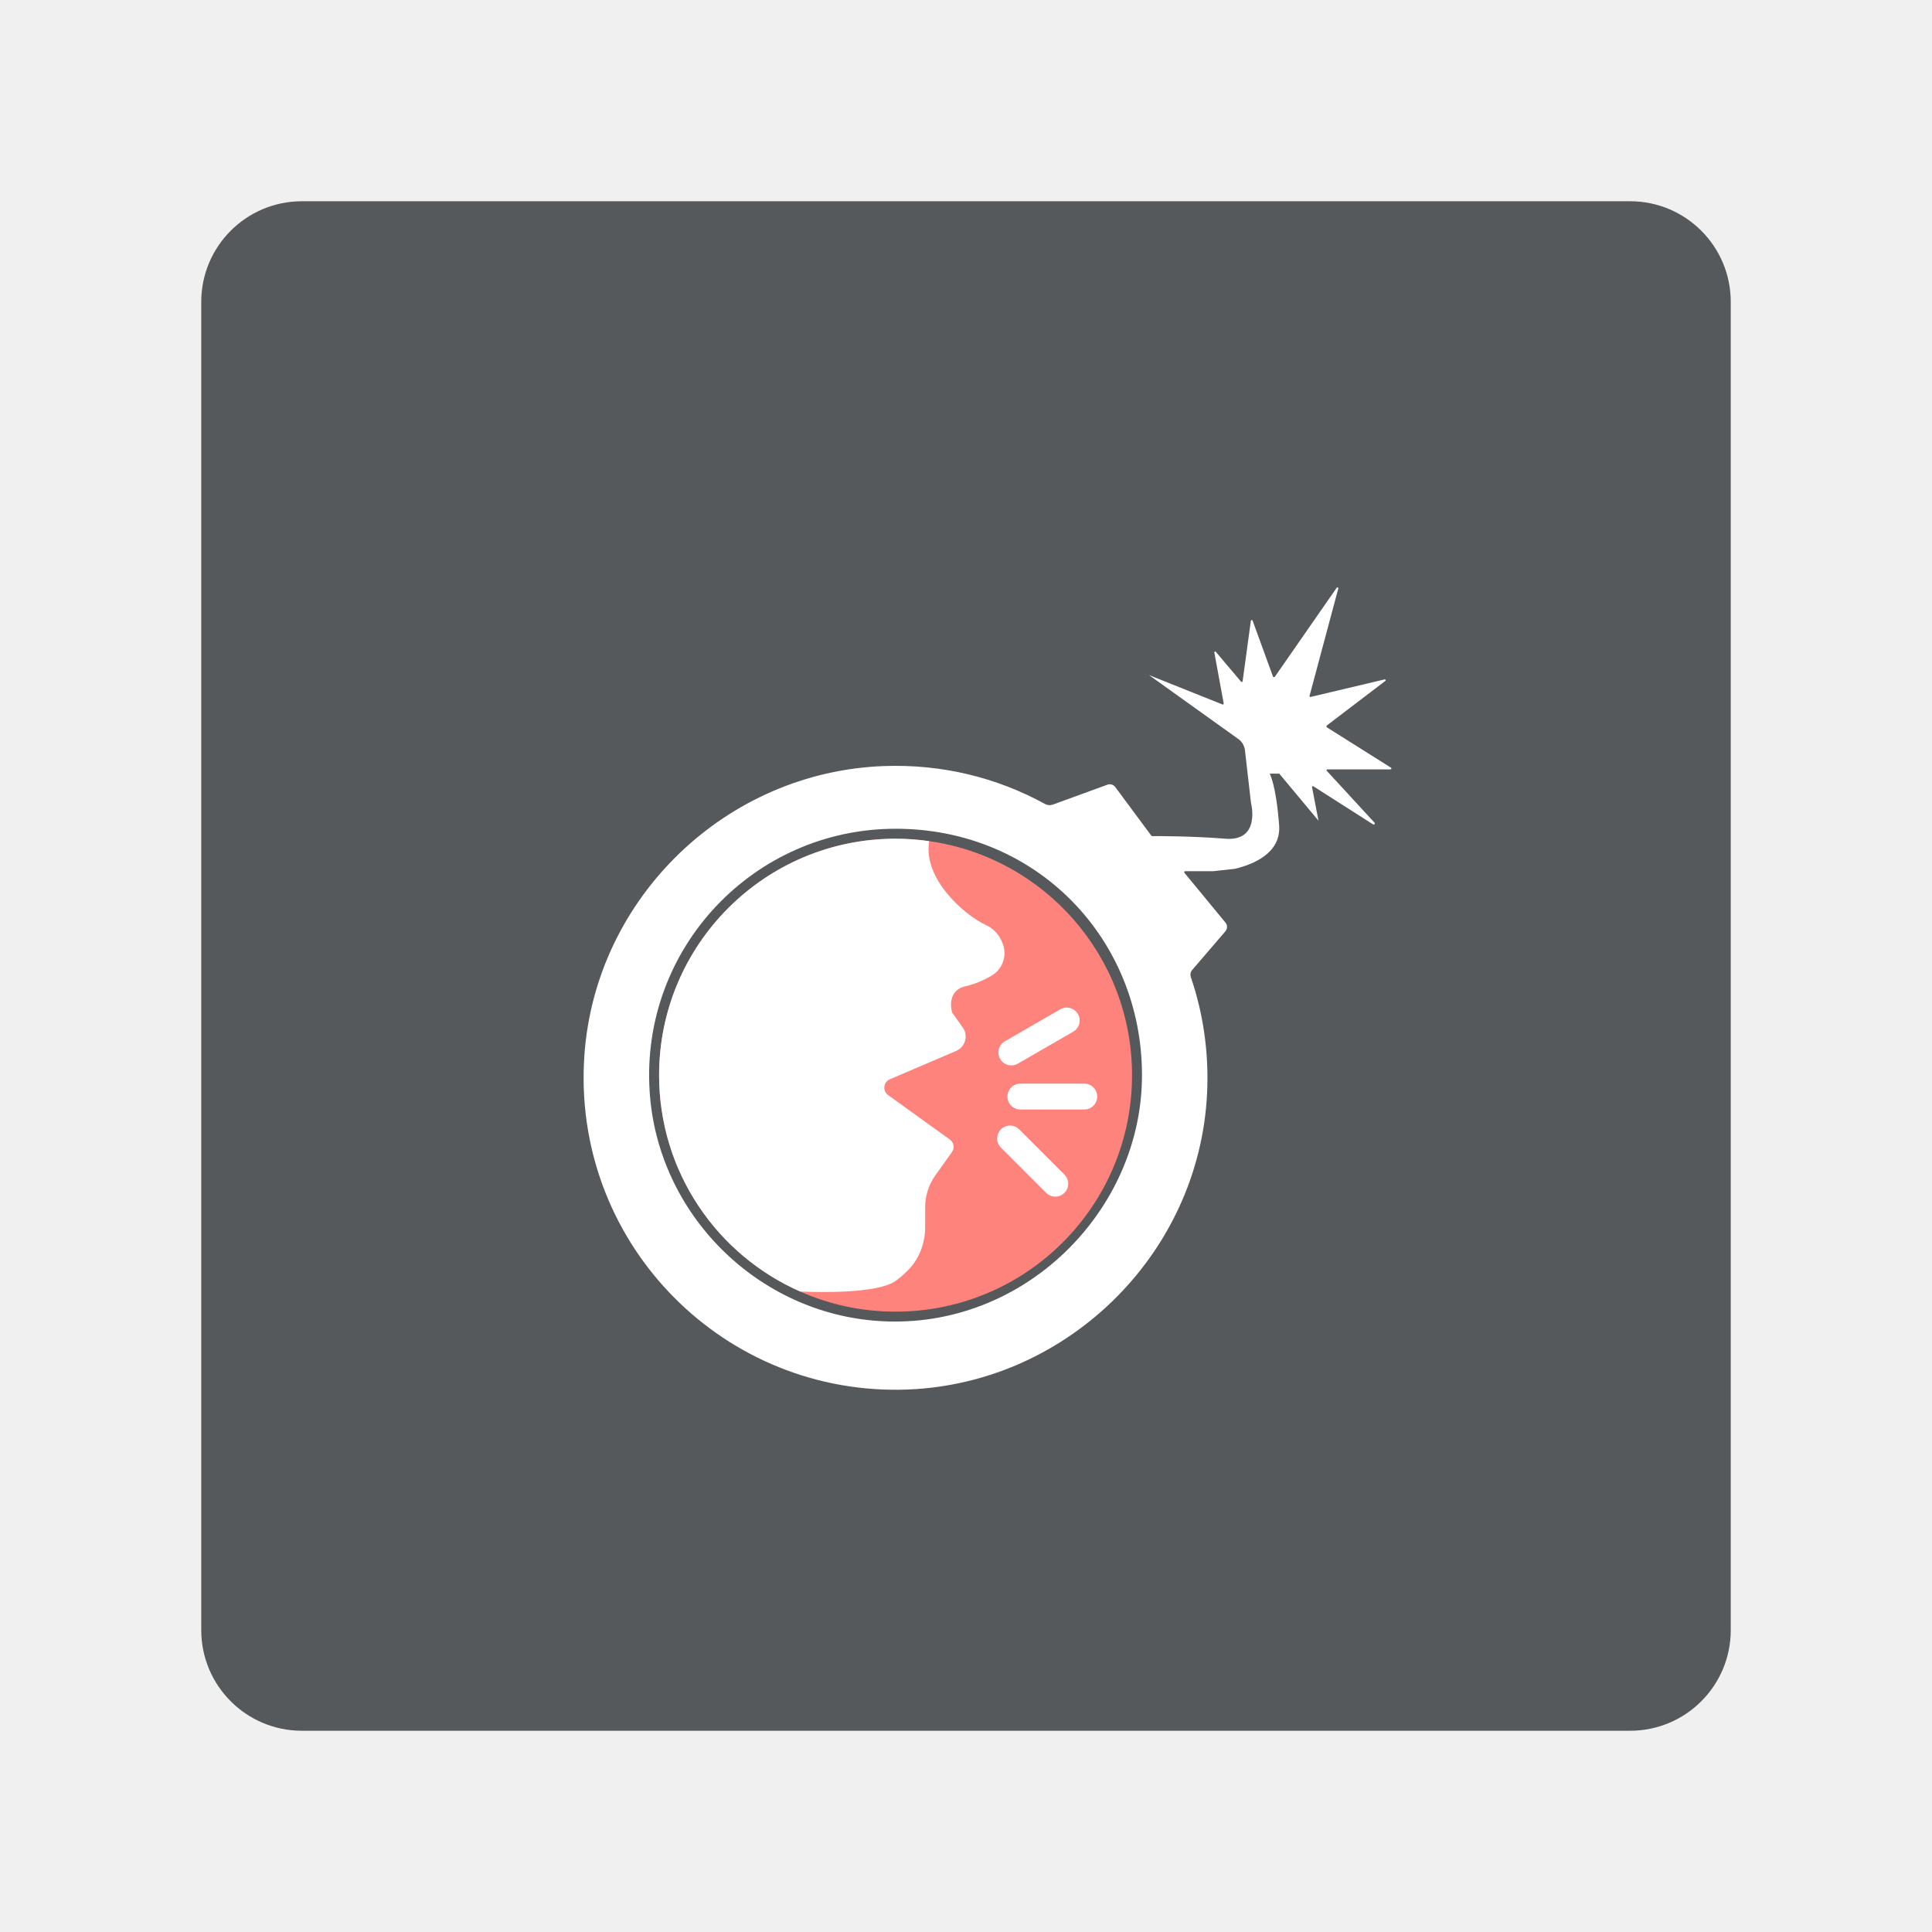
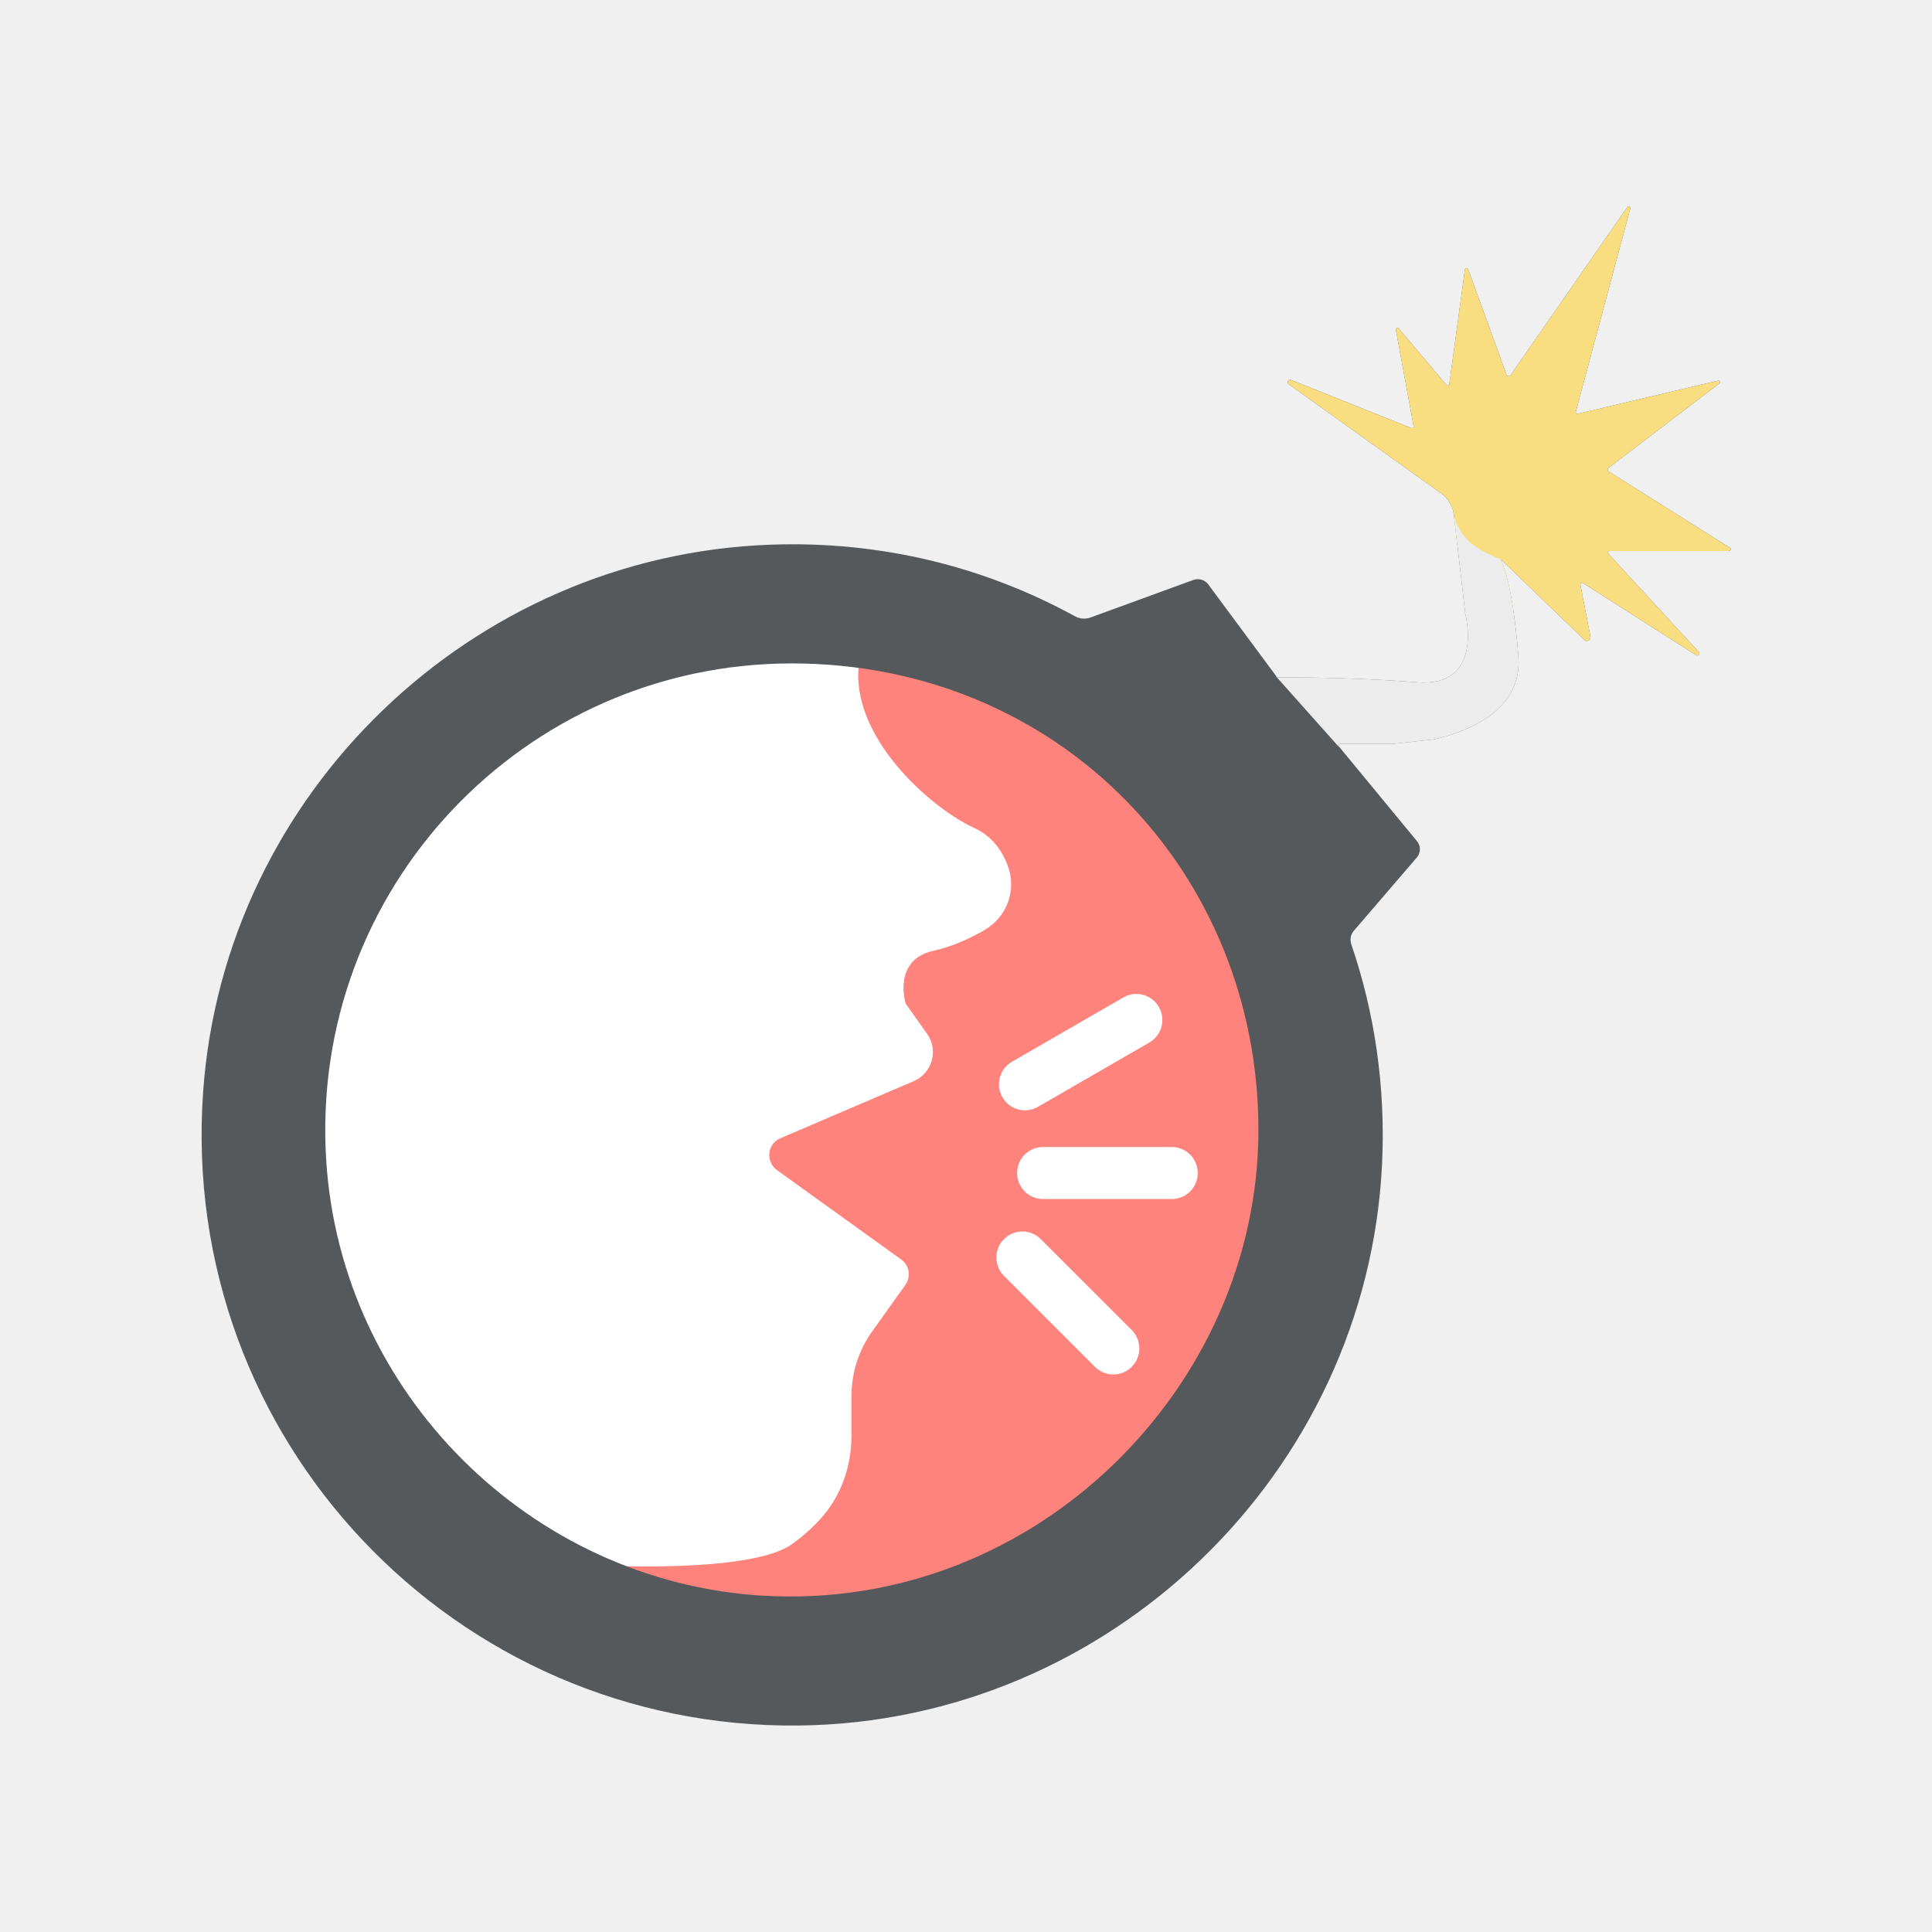
- <svg xmlns="http://www.w3.org/2000/svg" id="Layer_1" data-name="Layer 1" viewBox="0 0 192 192">
+ <svg xmlns="http://www.w3.org/2000/svg" id="a" width="192" height="192" viewBox="0 0 192 192">
  <defs>
-     <style>
-       .cls-1 {
-         fill: #fff;
-       }
- 
-       .cls-2 {
-         fill: #ff837d;
-       }
- 
-       .cls-3 {
-         fill: #56595b;
-         isolation: isolate;
-       }
-     </style>
+     <clipPath id="d">
+       <path d="m157.43,63.6c.26.25.69.02.62-.34l-.99-5.15c-.02-.15.13-.25.25-.17l11.25,7.18c.21.11.44-.15.27-.32l-8.99-9.77c-.09-.09-.02-.27.11-.27h11.87l.02-.02c.17,0,.23-.23.08-.3l-12.12-7.63v-.27l11.06-8.43c.15-.09.04-.32-.13-.28l-13.92,3.29c-.13.04-.23-.08-.21-.19l5.42-20.22c.04-.17-.19-.28-.3-.13l-11.68,16.81-.28-.04-3.86-10.6c-.06-.15-.28-.13-.32.04l-1.55,11.38c-.02.15-.19.19-.28.09l-4.75-5.62c-.11-.13-.32-.04-.28.13l1.76,9.58c.02.13-.09.23-.23.19l-11.94-4.78c-.27-.11-.47.26-.23.43l15.15,10.85c.7.49,1.15,1.27,1.25,2.1l1.14,9.88s1.93,7.33-4.83,6.78c-6.38-.51-12.91-.49-13.77-.49-.08,0-.13-.04-.17-.09l-6.78-9.15c-.34-.45-.93-.62-1.46-.44l-10.22,3.73c-.53.19-1.1.15-1.59-.13-8.92-4.89-19.24-7.5-30.22-7.1-29.69,1.06-54.27,24.69-56.39,54.32-2.48,34.61,25.07,63.43,59.24,63.03,30.79-.36,56.46-25.09,57.92-55.84.36-7.65-.74-15-3.05-21.77-.17-.49-.08-1.02.27-1.4l6.23-7.25c.4-.47.42-1.17,0-1.65l-7.73-9.37c-.08-.11,0-.28.13-.28h5.28c1.38-.15,2.75-.3,4.11-.45,3.39-.81,8.69-2.92,8.31-8.16-.57-7.65-1.78-9.75-1.78-9.75l8.34,8.04Zm-81.63,94.98c-23.1-1.4-41.92-20.16-43.38-43.25-1.72-26.98,19.65-49.4,46.27-49.4s46.37,20.77,46.37,46.37-22.32,47.92-49.27,46.27Z" style="fill:none;" />
+     </clipPath>
  </defs>
-   <rect class="cls-3" x="20" y="20" width="152" height="152" rx="10" ry="10" />
-   <path class="cls-1" d="m138.19,76.45c.09,0,.12-.12.04-.16l-6.4-4.03v-.14s5.84-4.45,5.84-4.45c.08-.05.02-.17-.07-.15l-7.35,1.74c-.07.02-.12-.04-.11-.1l2.86-10.68c.02-.09-.1-.15-.16-.07l-6.17,8.88-.15-.02-2.04-5.6c-.03-.08-.15-.07-.17.02l-.82,6.01c-.01.08-.1.1-.15.05l-2.51-2.97c-.06-.07-.17-.02-.15.07l.93,5.06c.01.07-.05.12-.12.1l-7.3-2.92,8.87,6.35c.37.26.61.67.66,1.11l.6,5.22s1.02,3.87-2.55,3.58c-3.37-.27-6.82-.26-7.27-.26-.04,0-.07-.02-.09-.05l-3.58-4.83c-.18-.24-.49-.33-.77-.23l-5.4,1.97c-.28.1-.58.08-.84-.07-4.71-2.58-10.16-3.96-15.96-3.75-15.68.56-28.66,13.04-29.78,28.69-1.31,18.28,13.24,33.5,31.29,33.29,16.26-.19,29.82-13.25,30.59-29.49.19-4.04-.39-7.92-1.61-11.5-.09-.26-.04-.54.14-.74l3.29-3.83c.21-.25.22-.62,0-.87l-4.08-4.95c-.04-.06,0-.15.07-.15h2.79c.73-.08,1.45-.16,2.17-.24,1.79-.43,4.59-1.54,4.39-4.31-.3-4.04-.94-5.15-.94-5.15h.95l3.9,4.68-.64-3.33c-.01-.08.07-.13.13-.09l5.94,3.79c.11.06.23-.08.14-.17l-4.75-5.16c-.05-.05-.01-.14.06-.14h6.27Zm-50.72,54.84c-12.2-.74-22.14-10.65-22.91-22.84-.91-14.25,10.38-26.09,24.44-26.09s24.49,10.97,24.49,24.49-11.79,25.31-26.02,24.44Z" />
-   <g>
-     <path class="cls-2" d="m112.5,106.85c0,12.98-10.52,23.5-23.5,23.5-3.37,0-6.58-.71-9.48-2-8.26-3.63-14.02-11.89-14.02-21.5,0-12.98,10.52-23.5,23.5-23.5,1.13,0,2.24.08,3.33.24,11.4,1.61,20.17,11.41,20.17,23.26Z" />
-     <path class="cls-1" d="m98.51,96.98c-.7.4-1.59.82-2.51,1.02-2.06.45-1.38,2.62-1.38,2.62l1.06,1.49c.57.81.25,1.94-.66,2.33l-6.59,2.82c-.65.28-.74,1.16-.17,1.57l6.13,4.41c.41.29.5.85.21,1.26l-1.65,2.31c-.66.93-1.01,2.04-1.01,3.17v1.95c0,1.53-.52,3.04-1.57,4.16-.37.41-.83.82-1.37,1.21-1.77,1.25-7.46,1.14-9.48,1.05-8.26-3.63-14.02-11.89-14.02-21.5,0-12.98,10.52-23.5,23.5-23.5,1.13,0,2.24.08,3.33.24,0,.06,0,.12-.01.18-.51,3.57,3.45,7.14,5.68,8.17.9.41,1.39,1.14,1.66,1.87.45,1.19-.04,2.54-1.15,3.17Z" />
-     <rect class="cls-1" x="100.12" y="107.69" width="8.92" height="2.57" rx="1.28" ry="1.28" />
-     <rect class="cls-1" x="98.16" y="114.11" width="8.92" height="2.57" rx="1.28" ry="1.28" transform="translate(111.66 -38.77) rotate(45)" />
-     <rect class="cls-1" x="98.8" y="101.72" width="8.92" height="2.57" rx="1.28" ry="1.28" transform="translate(-37.67 65.43) rotate(-30)" />
+   <g id="b">
+     <g id="c">
+       <path d="m126,112.3c0,26.13-21.17,47.3-47.3,47.3-6.78,0-13.24-1.43-19.08-4.03-16.63-7.31-28.22-23.93-28.22-43.27,0-26.13,21.17-47.3,47.3-47.3,2.27,0,4.51.16,6.7.48,22.95,3.24,40.6,22.97,40.6,46.82Z" style="fill:#ff837d;" />
+       <path d="m97.84,92.43c-1.41.81-3.2,1.65-5.05,2.05-4.15.91-2.78,5.27-2.78,5.27l2.13,3c1.15,1.63.5,3.9-1.33,4.69l-13.26,5.68c-1.31.56-1.49,2.33-.34,3.16l12.34,8.88c.83.58,1.01,1.71.42,2.54l-3.32,4.65c-1.33,1.87-2.03,4.11-2.03,6.38v3.92c0,3.08-1.05,6.12-3.16,8.37-.74.83-1.67,1.65-2.76,2.44-3.56,2.52-15.02,2.29-19.08,2.11-16.63-7.31-28.22-23.93-28.22-43.27,0-26.13,21.17-47.3,47.3-47.3,2.27,0,4.51.16,6.7.48,0,.12,0,.24-.02.36-1.03,7.19,6.94,14.37,11.43,16.44,1.81.83,2.8,2.29,3.34,3.76.91,2.4-.08,5.11-2.31,6.38h0Z" style="fill:#fff;" />
+       <rect x="101.08" y="113.99" width="17.95" height="5.17" rx="2.58" ry="2.58" style="fill:#fff;" />
+       <rect x="103.54" y="120.51" width="5.17" height="17.95" rx="2.58" ry="2.58" transform="translate(-60.48 112.97) rotate(-45)" style="fill:#fff;" />
+       <rect x="98.42" y="101.97" width="17.95" height="5.17" rx="2.58" ry="2.58" transform="translate(-37.89 67.71) rotate(-30)" style="fill:#fff;" />
+       <g style="clip-path:url(#d);">
+         <path d="m157.43,63.6c.26.25.69.02.62-.34l-.99-5.15c-.02-.15.13-.25.25-.17l11.25,7.18c.21.11.44-.15.27-.32l-8.99-9.77c-.09-.09-.02-.27.11-.27h11.87l.02-.02c.17,0,.23-.23.08-.3l-12.12-7.63v-.27l11.06-8.43c.15-.09.04-.32-.13-.28l-13.92,3.29c-.13.04-.23-.08-.21-.19l5.42-20.22c.04-.17-.19-.28-.3-.13l-11.68,16.81-.28-.04-3.86-10.6c-.06-.15-.28-.13-.32.04l-1.55,11.38c-.02.15-.19.19-.28.09l-4.75-5.62c-.11-.13-.32-.04-.28.13l1.76,9.58c.02.13-.09.23-.23.19l-11.94-4.78c-.27-.11-.47.26-.23.43l15.15,10.85c.7.49,1.15,1.27,1.25,2.1l1.14,9.88s1.93,7.33-4.83,6.78c-6.38-.51-12.91-.49-13.77-.49-.08,0-.13-.04-.17-.09l-6.78-9.15c-.34-.45-.93-.62-1.46-.44l-10.22,3.73c-.53.19-1.1.15-1.59-.13-8.92-4.89-19.24-7.5-30.22-7.1-29.69,1.06-54.27,24.69-56.39,54.32-2.48,34.61,25.07,63.43,59.24,63.03,30.79-.36,56.46-25.09,57.92-55.84.36-7.65-.74-15-3.05-21.77-.17-.49-.08-1.02.27-1.4l6.23-7.25c.4-.47.42-1.17,0-1.65l-7.73-9.37c-.08-.11,0-.28.13-.28h5.28c1.38-.15,2.75-.3,4.11-.45,3.39-.81,8.69-2.92,8.31-8.16-.57-7.65-1.78-9.75-1.78-9.75l8.34,8.04Zm-81.63,94.98c-23.1-1.4-41.92-20.16-43.38-43.25-1.72-26.98,19.65-49.4,46.27-49.4s46.37,20.77,46.37,46.37-22.32,47.92-49.27,46.27Z" style="fill:#56595b;" />
+         <polygon points="142.39 51.56 125.72 37.78 150.56 22.28 163.28 18.89 172.72 39.83 172.72 56.72 169.5 65.93 155.11 65.93 142.39 51.56" style="fill:#f9de81;" />
+         <path d="m126.81,67.22l6.23,6.99,17.4,2.3,3.5-12.61-4.85-8.34-.1-.04c-1.45-.57-3.15-1.44-3.88-2.82-.48-.89-.68-1.56-.68-1.56l-17.63,16.08Z" style="fill:#ececec;" />
+       </g>
+     </g>
  </g>
</svg>
